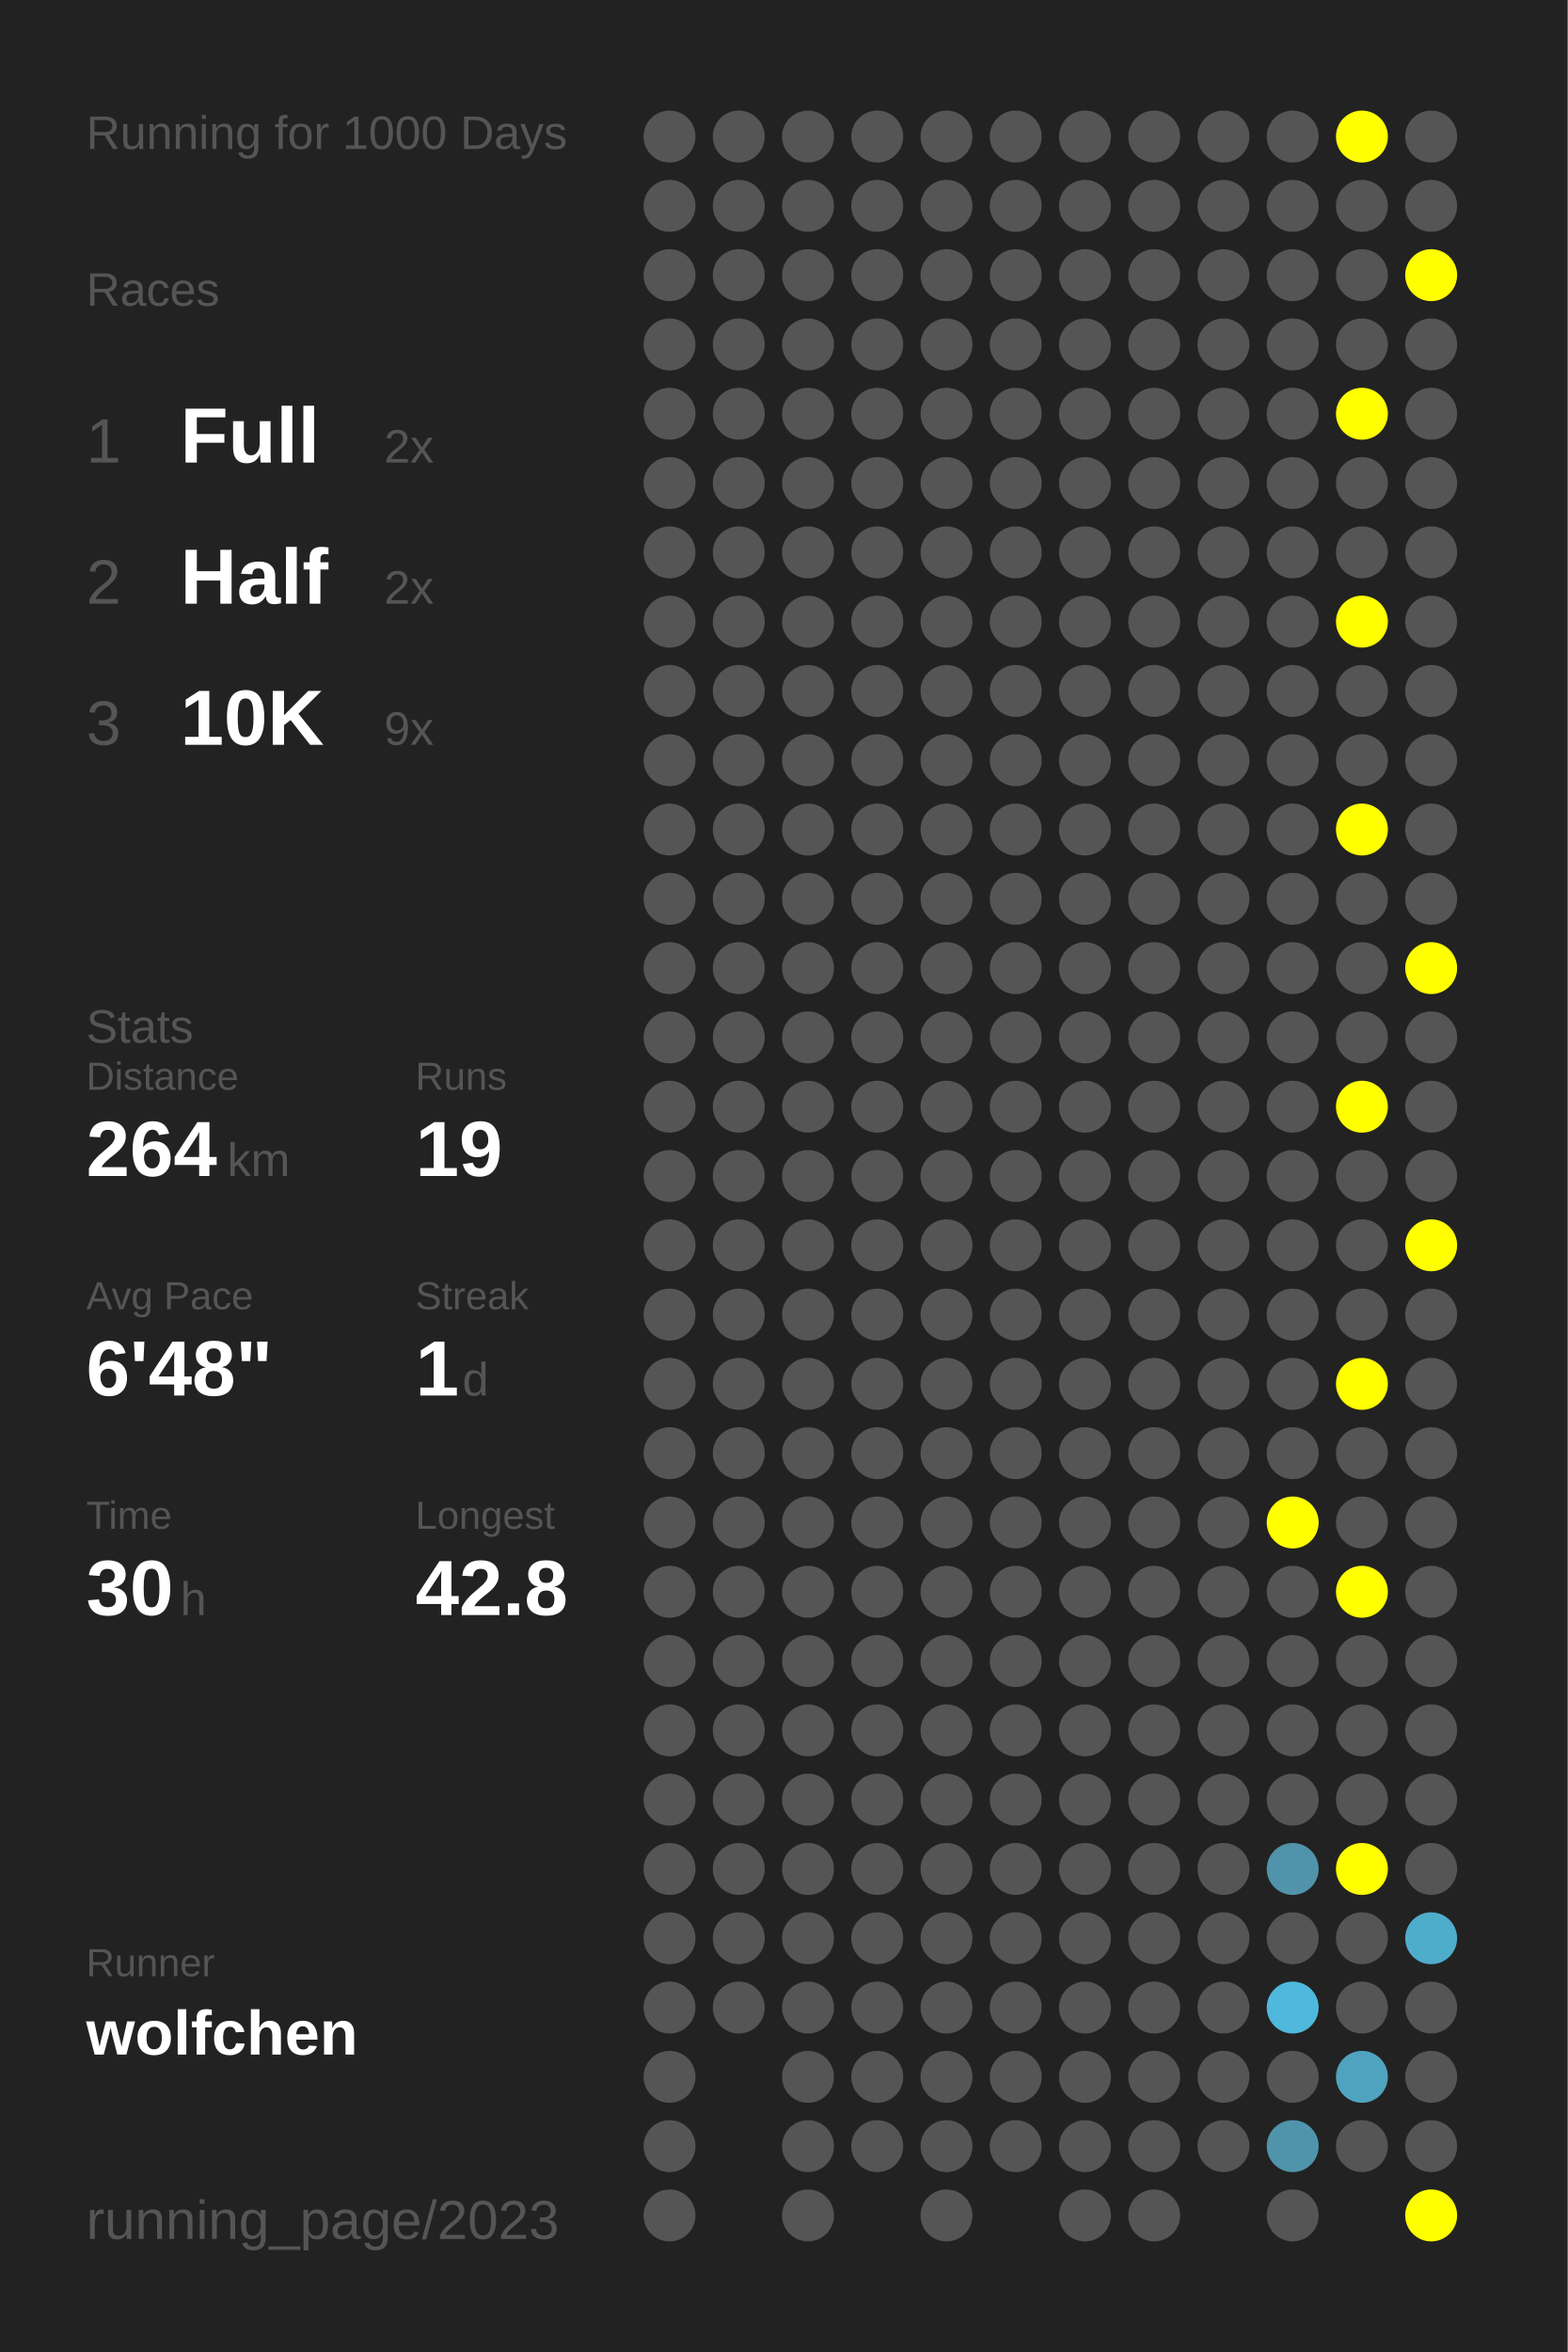
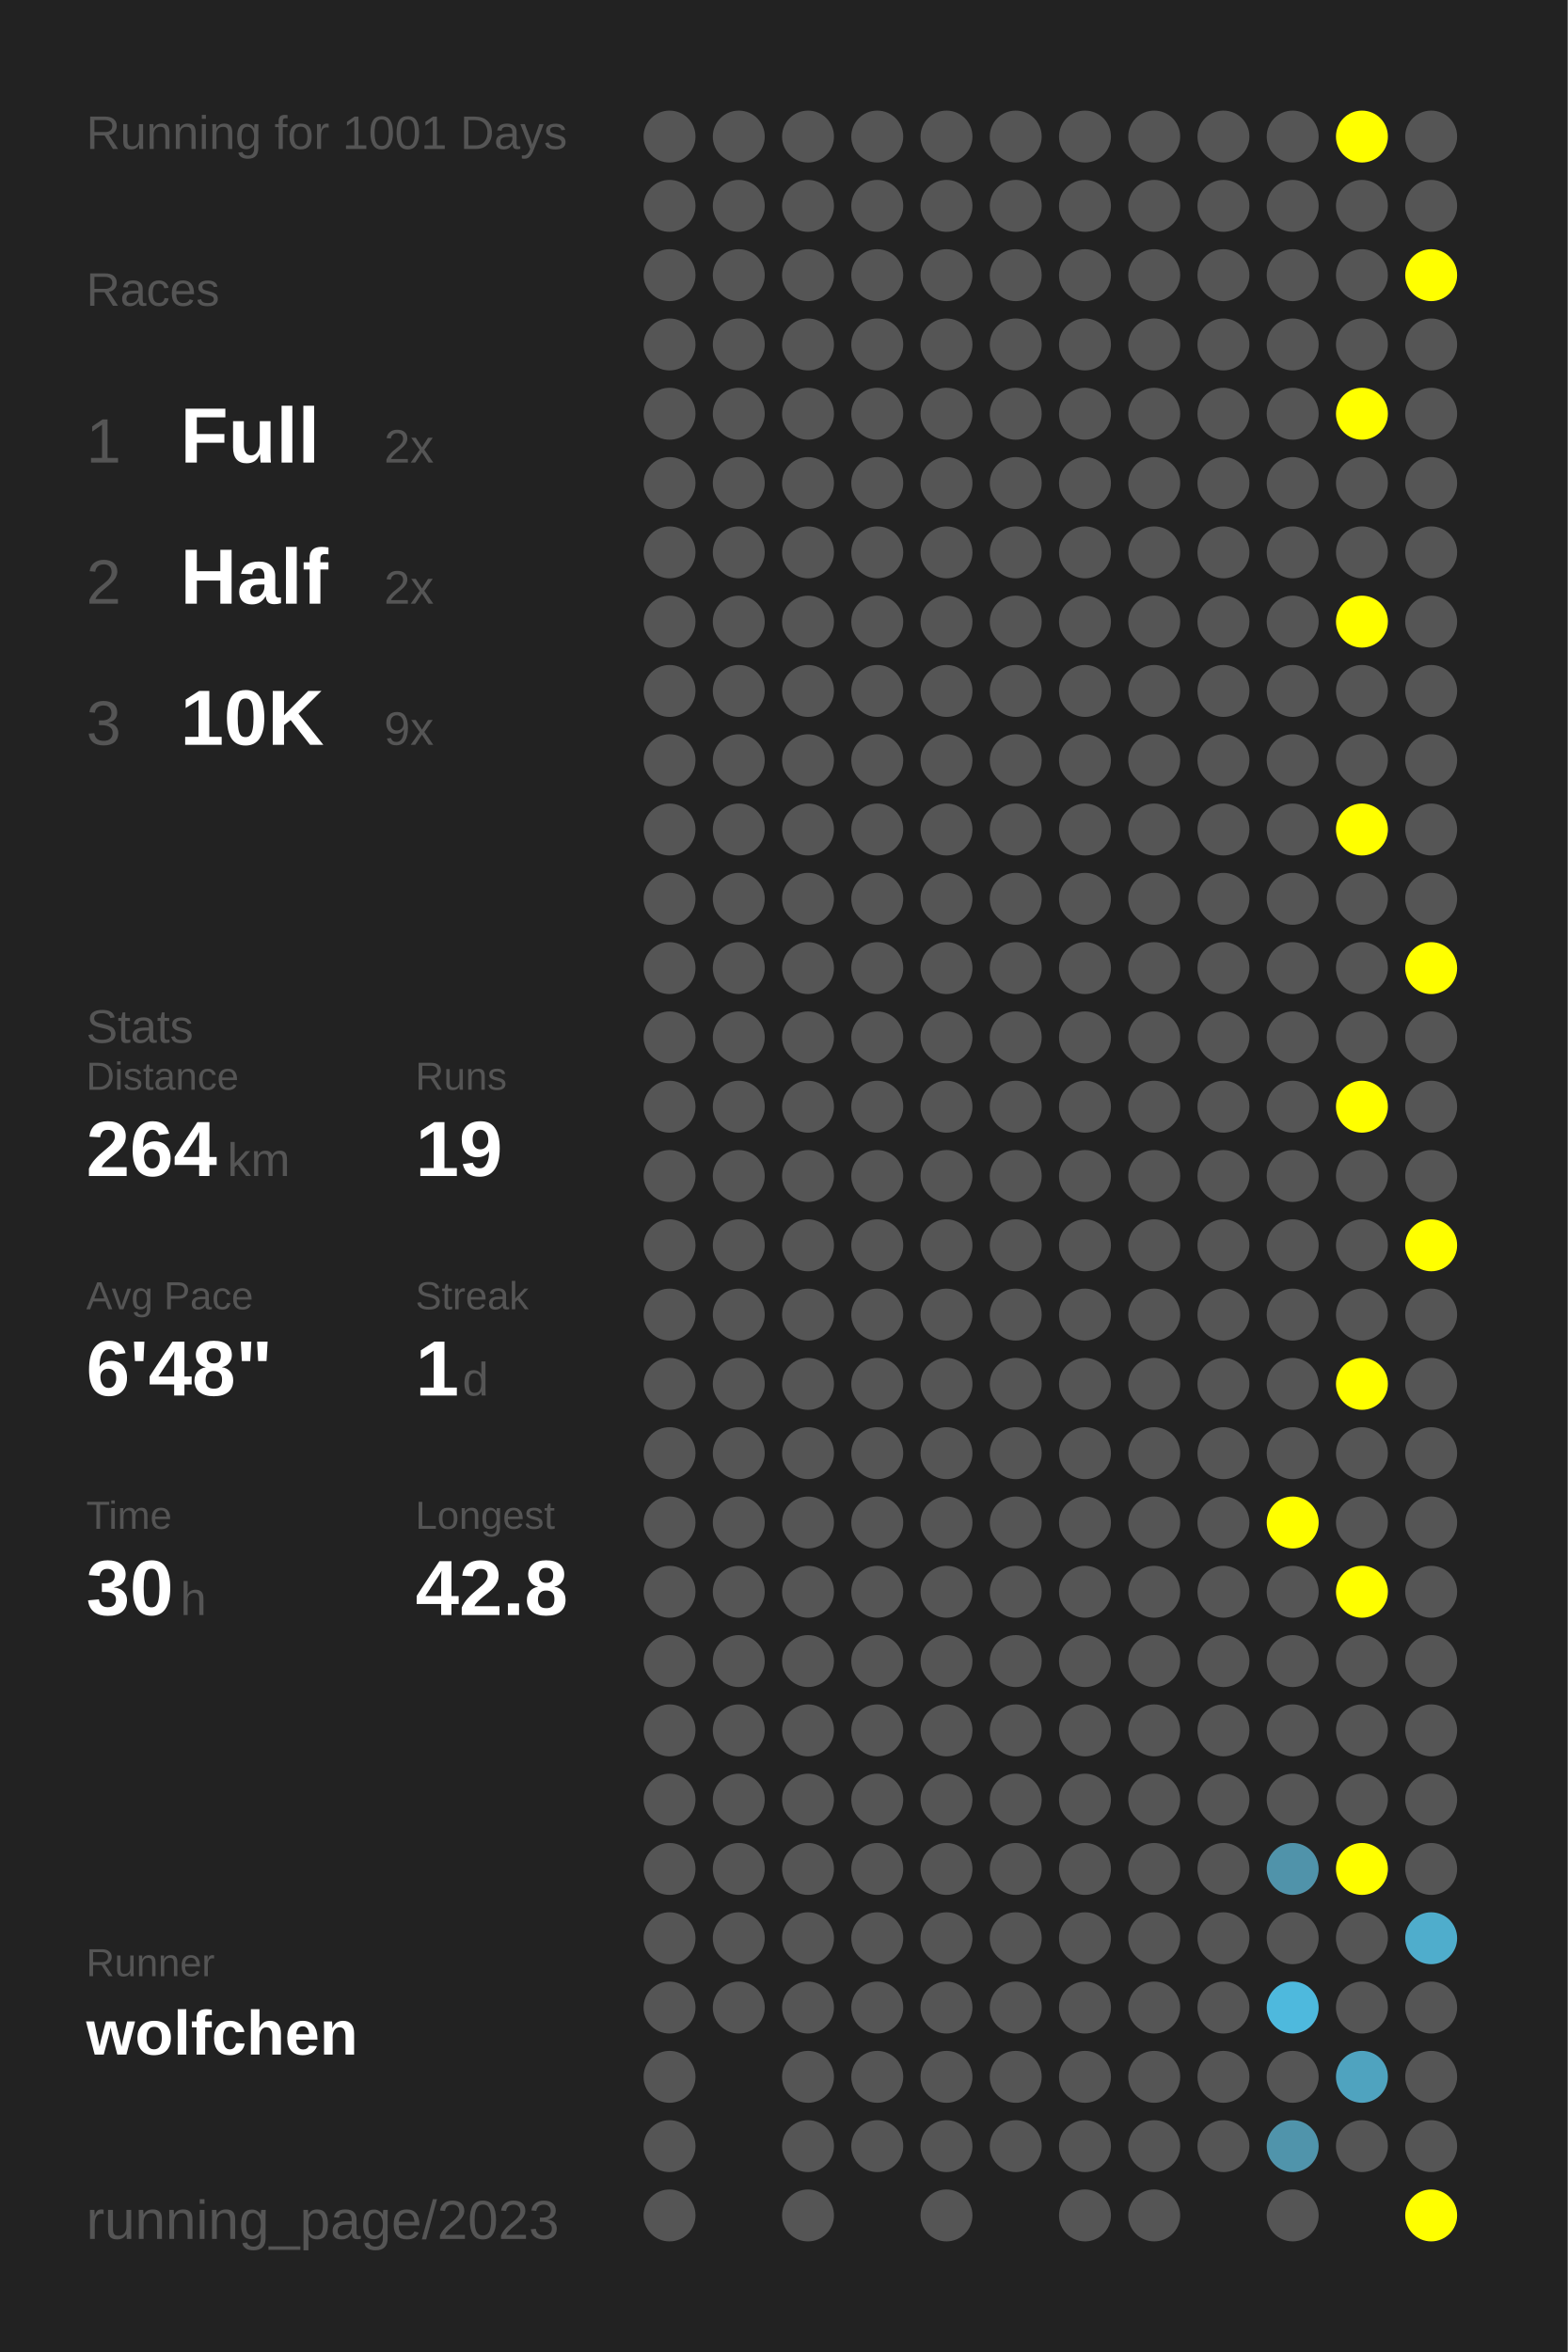
<svg xmlns="http://www.w3.org/2000/svg" baseProfile="full" height="300mm" version="1.1" viewBox="0,0,200,300" width="200mm">
  <defs />
  <rect fill="#222222" height="300" width="200" x="0" y="0" />
-   <text fill="#555555" style="font-size:6px; font-family:Arial;" x="11" y="19">Running for 1000 Days</text>
+   <text fill="#555555" style="font-size:6px; font-family:Arial;" x="11" y="19">Running for 1001 Days</text>
  <text fill="#555555" style="font-size:6px; font-family:Arial;" x="11" y="39">Races</text>
  <text fill="#555555" style="font-size:8px; font-family:Arial;" x="11" y="59">1</text>
  <text fill="#FFFFFF" style="font-size:10px; font-family:Arial; font-weight:bold;" x="23" y="59">Full</text>
  <text fill="#555555" style="font-size:6px; font-family:Arial;" x="49" y="59">2x</text>
  <text fill="#555555" style="font-size:8px; font-family:Arial;" x="11" y="77">2</text>
  <text fill="#FFFFFF" style="font-size:10px; font-family:Arial; font-weight:bold;" x="23" y="77">Half</text>
  <text fill="#555555" style="font-size:6px; font-family:Arial;" x="49" y="77">2x</text>
  <text fill="#555555" style="font-size:8px; font-family:Arial;" x="11" y="95">3</text>
  <text fill="#FFFFFF" style="font-size:10px; font-family:Arial; font-weight:bold;" x="23" y="95">10K</text>
  <text fill="#555555" style="font-size:6px; font-family:Arial;" x="49" y="95">9x</text>
  <text fill="#555555" style="font-size:6px; font-family:Arial;" x="11" y="133">Stats</text>
  <text fill="#555555" style="font-size:5px; font-family:Arial;" x="11" y="139">Distance</text>
  <text fill="#FFFFFF" style="font-size:10px; font-family:Arial; font-weight:bold;" x="11" y="150">264</text>
  <text fill="#555555" style="font-size:6px; font-family:Arial;" x="29" y="150">km</text>
  <text fill="#555555" style="font-size:5px; font-family:Arial;" x="53" y="139">Runs</text>
  <text fill="#FFFFFF" style="font-size:10px; font-family:Arial; font-weight:bold;" x="53" y="150">19</text>
  <text fill="#555555" style="font-size:5px; font-family:Arial;" x="11" y="167">Avg Pace</text>
  <text fill="#FFFFFF" style="font-size:10px; font-family:Arial; font-weight:bold;" x="11" y="178">6'48"</text>
  <text fill="#555555" style="font-size:5px; font-family:Arial;" x="53" y="167">Streak</text>
  <text fill="#FFFFFF" style="font-size:10px; font-family:Arial; font-weight:bold;" x="53" y="178">1</text>
  <text fill="#555555" style="font-size:6px; font-family:Arial;" x="59" y="178">d</text>
  <text fill="#555555" style="font-size:5px; font-family:Arial;" x="11" y="195">Time</text>
  <text fill="#FFFFFF" style="font-size:10px; font-family:Arial; font-weight:bold;" x="11" y="206">30</text>
  <text fill="#555555" style="font-size:6px; font-family:Arial;" x="23" y="206">h</text>
  <text fill="#555555" style="font-size:5px; font-family:Arial;" x="53" y="195">Longest</text>
  <text fill="#FFFFFF" style="font-size:10px; font-family:Arial; font-weight:bold;" x="53" y="206">42.8</text>
  <text fill="#555555" style="font-size:5px; font-family:Arial;" x="11" y="252.065">Runner</text>
  <text fill="#FFFFFF" style="font-size:8px; font-family:Arial; font-weight:bold;" x="11" y="262.065">wolfchen</text>
  <text fill="#555555" style="font-size:7px; font-family:Arial;" x="11" y="285.581">running_page/2023</text>
  <circle cx="85.417" cy="17.419" fill="#555555" r="3.312" />
  <circle cx="85.417" cy="26.258" fill="#555555" r="3.312" />
  <circle cx="85.417" cy="35.097" fill="#555555" r="3.312" />
  <circle cx="85.417" cy="43.935" fill="#555555" r="3.312" />
  <circle cx="85.417" cy="52.774" fill="#555555" r="3.312" />
  <circle cx="85.417" cy="61.613" fill="#555555" r="3.312" />
  <circle cx="85.417" cy="70.452" fill="#555555" r="3.312" />
  <circle cx="85.417" cy="79.29" fill="#555555" r="3.312" />
  <circle cx="85.417" cy="88.129" fill="#555555" r="3.312" />
  <circle cx="85.417" cy="96.968" fill="#555555" r="3.312" />
  <circle cx="85.417" cy="105.806" fill="#555555" r="3.312" />
  <circle cx="85.417" cy="114.645" fill="#555555" r="3.312" />
  <circle cx="85.417" cy="123.484" fill="#555555" r="3.312" />
  <circle cx="85.417" cy="132.323" fill="#555555" r="3.312" />
  <circle cx="85.417" cy="141.161" fill="#555555" r="3.312" />
  <circle cx="85.417" cy="150" fill="#555555" r="3.312" />
  <circle cx="85.417" cy="158.839" fill="#555555" r="3.312" />
  <circle cx="85.417" cy="167.677" fill="#555555" r="3.312" />
  <circle cx="85.417" cy="176.516" fill="#555555" r="3.312" />
  <circle cx="85.417" cy="185.355" fill="#555555" r="3.312" />
  <circle cx="85.417" cy="194.194" fill="#555555" r="3.312" />
  <circle cx="85.417" cy="203.032" fill="#555555" r="3.312" />
  <circle cx="85.417" cy="211.871" fill="#555555" r="3.312" />
  <circle cx="85.417" cy="220.71" fill="#555555" r="3.312" />
  <circle cx="85.417" cy="229.548" fill="#555555" r="3.312" />
  <circle cx="85.417" cy="238.387" fill="#555555" r="3.312" />
  <circle cx="85.417" cy="247.226" fill="#555555" r="3.312" />
  <circle cx="85.417" cy="256.065" fill="#555555" r="3.312" />
  <circle cx="85.417" cy="264.903" fill="#555555" r="3.312" />
  <circle cx="85.417" cy="273.742" fill="#555555" r="3.312" />
  <circle cx="85.417" cy="282.581" fill="#555555" r="3.312" />
  <circle cx="94.25" cy="17.419" fill="#555555" r="3.312" />
  <circle cx="94.25" cy="26.258" fill="#555555" r="3.312" />
  <circle cx="94.25" cy="35.097" fill="#555555" r="3.312" />
  <circle cx="94.25" cy="43.935" fill="#555555" r="3.312" />
  <circle cx="94.25" cy="52.774" fill="#555555" r="3.312" />
  <circle cx="94.25" cy="61.613" fill="#555555" r="3.312" />
  <circle cx="94.25" cy="70.452" fill="#555555" r="3.312" />
  <circle cx="94.25" cy="79.29" fill="#555555" r="3.312" />
  <circle cx="94.25" cy="88.129" fill="#555555" r="3.312" />
  <circle cx="94.25" cy="96.968" fill="#555555" r="3.312" />
  <circle cx="94.25" cy="105.806" fill="#555555" r="3.312" />
  <circle cx="94.25" cy="114.645" fill="#555555" r="3.312" />
  <circle cx="94.25" cy="123.484" fill="#555555" r="3.312" />
  <circle cx="94.25" cy="132.323" fill="#555555" r="3.312" />
  <circle cx="94.25" cy="141.161" fill="#555555" r="3.312" />
  <circle cx="94.25" cy="150" fill="#555555" r="3.312" />
  <circle cx="94.25" cy="158.839" fill="#555555" r="3.312" />
  <circle cx="94.25" cy="167.677" fill="#555555" r="3.312" />
  <circle cx="94.25" cy="176.516" fill="#555555" r="3.312" />
  <circle cx="94.25" cy="185.355" fill="#555555" r="3.312" />
  <circle cx="94.25" cy="194.194" fill="#555555" r="3.312" />
  <circle cx="94.25" cy="203.032" fill="#555555" r="3.312" />
  <circle cx="94.25" cy="211.871" fill="#555555" r="3.312" />
  <circle cx="94.25" cy="220.71" fill="#555555" r="3.312" />
  <circle cx="94.25" cy="229.548" fill="#555555" r="3.312" />
  <circle cx="94.25" cy="238.387" fill="#555555" r="3.312" />
  <circle cx="94.25" cy="247.226" fill="#555555" r="3.312" />
  <circle cx="94.25" cy="256.065" fill="#555555" r="3.312" />
  <circle cx="103.083" cy="17.419" fill="#555555" r="3.312" />
  <circle cx="103.083" cy="26.258" fill="#555555" r="3.312" />
  <circle cx="103.083" cy="35.097" fill="#555555" r="3.312" />
  <circle cx="103.083" cy="43.935" fill="#555555" r="3.312" />
  <circle cx="103.083" cy="52.774" fill="#555555" r="3.312" />
  <circle cx="103.083" cy="61.613" fill="#555555" r="3.312" />
  <circle cx="103.083" cy="70.452" fill="#555555" r="3.312" />
  <circle cx="103.083" cy="79.29" fill="#555555" r="3.312" />
  <circle cx="103.083" cy="88.129" fill="#555555" r="3.312" />
  <circle cx="103.083" cy="96.968" fill="#555555" r="3.312" />
  <circle cx="103.083" cy="105.806" fill="#555555" r="3.312" />
  <circle cx="103.083" cy="114.645" fill="#555555" r="3.312" />
  <circle cx="103.083" cy="123.484" fill="#555555" r="3.312" />
  <circle cx="103.083" cy="132.323" fill="#555555" r="3.312" />
  <circle cx="103.083" cy="141.161" fill="#555555" r="3.312" />
  <circle cx="103.083" cy="150" fill="#555555" r="3.312" />
  <circle cx="103.083" cy="158.839" fill="#555555" r="3.312" />
  <circle cx="103.083" cy="167.677" fill="#555555" r="3.312" />
  <circle cx="103.083" cy="176.516" fill="#555555" r="3.312" />
  <circle cx="103.083" cy="185.355" fill="#555555" r="3.312" />
  <circle cx="103.083" cy="194.194" fill="#555555" r="3.312" />
  <circle cx="103.083" cy="203.032" fill="#555555" r="3.312" />
  <circle cx="103.083" cy="211.871" fill="#555555" r="3.312" />
  <circle cx="103.083" cy="220.71" fill="#555555" r="3.312" />
  <circle cx="103.083" cy="229.548" fill="#555555" r="3.312" />
  <circle cx="103.083" cy="238.387" fill="#555555" r="3.312" />
  <circle cx="103.083" cy="247.226" fill="#555555" r="3.312" />
  <circle cx="103.083" cy="256.065" fill="#555555" r="3.312" />
  <circle cx="103.083" cy="264.903" fill="#555555" r="3.312" />
  <circle cx="103.083" cy="273.742" fill="#555555" r="3.312" />
  <circle cx="103.083" cy="282.581" fill="#555555" r="3.312" />
  <circle cx="111.917" cy="17.419" fill="#555555" r="3.312" />
  <circle cx="111.917" cy="26.258" fill="#555555" r="3.312" />
  <circle cx="111.917" cy="35.097" fill="#555555" r="3.312" />
  <circle cx="111.917" cy="43.935" fill="#555555" r="3.312" />
  <circle cx="111.917" cy="52.774" fill="#555555" r="3.312" />
  <circle cx="111.917" cy="61.613" fill="#555555" r="3.312" />
  <circle cx="111.917" cy="70.452" fill="#555555" r="3.312" />
  <circle cx="111.917" cy="79.29" fill="#555555" r="3.312" />
  <circle cx="111.917" cy="88.129" fill="#555555" r="3.312" />
  <circle cx="111.917" cy="96.968" fill="#555555" r="3.312" />
  <circle cx="111.917" cy="105.806" fill="#555555" r="3.312" />
  <circle cx="111.917" cy="114.645" fill="#555555" r="3.312" />
  <circle cx="111.917" cy="123.484" fill="#555555" r="3.312" />
  <circle cx="111.917" cy="132.323" fill="#555555" r="3.312" />
  <circle cx="111.917" cy="141.161" fill="#555555" r="3.312" />
  <circle cx="111.917" cy="150" fill="#555555" r="3.312" />
  <circle cx="111.917" cy="158.839" fill="#555555" r="3.312" />
  <circle cx="111.917" cy="167.677" fill="#555555" r="3.312" />
  <circle cx="111.917" cy="176.516" fill="#555555" r="3.312" />
  <circle cx="111.917" cy="185.355" fill="#555555" r="3.312" />
  <circle cx="111.917" cy="194.194" fill="#555555" r="3.312" />
  <circle cx="111.917" cy="203.032" fill="#555555" r="3.312" />
  <circle cx="111.917" cy="211.871" fill="#555555" r="3.312" />
  <circle cx="111.917" cy="220.71" fill="#555555" r="3.312" />
  <circle cx="111.917" cy="229.548" fill="#555555" r="3.312" />
  <circle cx="111.917" cy="238.387" fill="#555555" r="3.312" />
  <circle cx="111.917" cy="247.226" fill="#555555" r="3.312" />
  <circle cx="111.917" cy="256.065" fill="#555555" r="3.312" />
  <circle cx="111.917" cy="264.903" fill="#555555" r="3.312" />
  <circle cx="111.917" cy="273.742" fill="#555555" r="3.312" />
  <circle cx="120.75" cy="17.419" fill="#555555" r="3.312" />
  <circle cx="120.75" cy="26.258" fill="#555555" r="3.312" />
  <circle cx="120.75" cy="35.097" fill="#555555" r="3.312" />
  <circle cx="120.75" cy="43.935" fill="#555555" r="3.312" />
  <circle cx="120.75" cy="52.774" fill="#555555" r="3.312" />
  <circle cx="120.75" cy="61.613" fill="#555555" r="3.312" />
  <circle cx="120.75" cy="70.452" fill="#555555" r="3.312" />
  <circle cx="120.75" cy="79.29" fill="#555555" r="3.312" />
  <circle cx="120.75" cy="88.129" fill="#555555" r="3.312" />
  <circle cx="120.75" cy="96.968" fill="#555555" r="3.312" />
  <circle cx="120.75" cy="105.806" fill="#555555" r="3.312" />
  <circle cx="120.75" cy="114.645" fill="#555555" r="3.312" />
  <circle cx="120.75" cy="123.484" fill="#555555" r="3.312" />
  <circle cx="120.75" cy="132.323" fill="#555555" r="3.312" />
  <circle cx="120.75" cy="141.161" fill="#555555" r="3.312" />
  <circle cx="120.75" cy="150" fill="#555555" r="3.312" />
  <circle cx="120.75" cy="158.839" fill="#555555" r="3.312" />
  <circle cx="120.75" cy="167.677" fill="#555555" r="3.312" />
  <circle cx="120.75" cy="176.516" fill="#555555" r="3.312" />
  <circle cx="120.75" cy="185.355" fill="#555555" r="3.312" />
  <circle cx="120.75" cy="194.194" fill="#555555" r="3.312" />
  <circle cx="120.75" cy="203.032" fill="#555555" r="3.312" />
  <circle cx="120.75" cy="211.871" fill="#555555" r="3.312" />
  <circle cx="120.75" cy="220.71" fill="#555555" r="3.312" />
  <circle cx="120.75" cy="229.548" fill="#555555" r="3.312" />
  <circle cx="120.75" cy="238.387" fill="#555555" r="3.312" />
  <circle cx="120.75" cy="247.226" fill="#555555" r="3.312" />
  <circle cx="120.75" cy="256.065" fill="#555555" r="3.312" />
  <circle cx="120.75" cy="264.903" fill="#555555" r="3.312" />
  <circle cx="120.75" cy="273.742" fill="#555555" r="3.312" />
  <circle cx="120.75" cy="282.581" fill="#555555" r="3.312" />
  <circle cx="129.583" cy="17.419" fill="#555555" r="3.312" />
  <circle cx="129.583" cy="26.258" fill="#555555" r="3.312" />
  <circle cx="129.583" cy="35.097" fill="#555555" r="3.312" />
  <circle cx="129.583" cy="43.935" fill="#555555" r="3.312" />
  <circle cx="129.583" cy="52.774" fill="#555555" r="3.312" />
  <circle cx="129.583" cy="61.613" fill="#555555" r="3.312" />
  <circle cx="129.583" cy="70.452" fill="#555555" r="3.312" />
  <circle cx="129.583" cy="79.29" fill="#555555" r="3.312" />
  <circle cx="129.583" cy="88.129" fill="#555555" r="3.312" />
  <circle cx="129.583" cy="96.968" fill="#555555" r="3.312" />
  <circle cx="129.583" cy="105.806" fill="#555555" r="3.312" />
  <circle cx="129.583" cy="114.645" fill="#555555" r="3.312" />
  <circle cx="129.583" cy="123.484" fill="#555555" r="3.312" />
  <circle cx="129.583" cy="132.323" fill="#555555" r="3.312" />
  <circle cx="129.583" cy="141.161" fill="#555555" r="3.312" />
  <circle cx="129.583" cy="150" fill="#555555" r="3.312" />
  <circle cx="129.583" cy="158.839" fill="#555555" r="3.312" />
  <circle cx="129.583" cy="167.677" fill="#555555" r="3.312" />
  <circle cx="129.583" cy="176.516" fill="#555555" r="3.312" />
  <circle cx="129.583" cy="185.355" fill="#555555" r="3.312" />
  <circle cx="129.583" cy="194.194" fill="#555555" r="3.312" />
  <circle cx="129.583" cy="203.032" fill="#555555" r="3.312" />
  <circle cx="129.583" cy="211.871" fill="#555555" r="3.312" />
  <circle cx="129.583" cy="220.71" fill="#555555" r="3.312" />
  <circle cx="129.583" cy="229.548" fill="#555555" r="3.312" />
  <circle cx="129.583" cy="238.387" fill="#555555" r="3.312" />
  <circle cx="129.583" cy="247.226" fill="#555555" r="3.312" />
  <circle cx="129.583" cy="256.065" fill="#555555" r="3.312" />
  <circle cx="129.583" cy="264.903" fill="#555555" r="3.312" />
  <circle cx="129.583" cy="273.742" fill="#555555" r="3.312" />
  <circle cx="138.417" cy="17.419" fill="#555555" r="3.312" />
  <circle cx="138.417" cy="26.258" fill="#555555" r="3.312" />
  <circle cx="138.417" cy="35.097" fill="#555555" r="3.312" />
  <circle cx="138.417" cy="43.935" fill="#555555" r="3.312" />
  <circle cx="138.417" cy="52.774" fill="#555555" r="3.312" />
  <circle cx="138.417" cy="61.613" fill="#555555" r="3.312" />
  <circle cx="138.417" cy="70.452" fill="#555555" r="3.312" />
  <circle cx="138.417" cy="79.29" fill="#555555" r="3.312" />
  <circle cx="138.417" cy="88.129" fill="#555555" r="3.312" />
  <circle cx="138.417" cy="96.968" fill="#555555" r="3.312" />
  <circle cx="138.417" cy="105.806" fill="#555555" r="3.312" />
  <circle cx="138.417" cy="114.645" fill="#555555" r="3.312" />
  <circle cx="138.417" cy="123.484" fill="#555555" r="3.312" />
  <circle cx="138.417" cy="132.323" fill="#555555" r="3.312" />
  <circle cx="138.417" cy="141.161" fill="#555555" r="3.312" />
  <circle cx="138.417" cy="150" fill="#555555" r="3.312" />
  <circle cx="138.417" cy="158.839" fill="#555555" r="3.312" />
  <circle cx="138.417" cy="167.677" fill="#555555" r="3.312" />
  <circle cx="138.417" cy="176.516" fill="#555555" r="3.312" />
  <circle cx="138.417" cy="185.355" fill="#555555" r="3.312" />
  <circle cx="138.417" cy="194.194" fill="#555555" r="3.312" />
  <circle cx="138.417" cy="203.032" fill="#555555" r="3.312" />
  <circle cx="138.417" cy="211.871" fill="#555555" r="3.312" />
  <circle cx="138.417" cy="220.71" fill="#555555" r="3.312" />
  <circle cx="138.417" cy="229.548" fill="#555555" r="3.312" />
  <circle cx="138.417" cy="238.387" fill="#555555" r="3.312" />
  <circle cx="138.417" cy="247.226" fill="#555555" r="3.312" />
  <circle cx="138.417" cy="256.065" fill="#555555" r="3.312" />
  <circle cx="138.417" cy="264.903" fill="#555555" r="3.312" />
  <circle cx="138.417" cy="273.742" fill="#555555" r="3.312" />
  <circle cx="138.417" cy="282.581" fill="#555555" r="3.312" />
  <circle cx="147.25" cy="17.419" fill="#555555" r="3.312" />
  <circle cx="147.25" cy="26.258" fill="#555555" r="3.312" />
  <circle cx="147.25" cy="35.097" fill="#555555" r="3.312" />
  <circle cx="147.25" cy="43.935" fill="#555555" r="3.312" />
  <circle cx="147.25" cy="52.774" fill="#555555" r="3.312" />
  <circle cx="147.25" cy="61.613" fill="#555555" r="3.312" />
  <circle cx="147.25" cy="70.452" fill="#555555" r="3.312" />
  <circle cx="147.25" cy="79.29" fill="#555555" r="3.312" />
  <circle cx="147.25" cy="88.129" fill="#555555" r="3.312" />
  <circle cx="147.25" cy="96.968" fill="#555555" r="3.312" />
  <circle cx="147.25" cy="105.806" fill="#555555" r="3.312" />
  <circle cx="147.25" cy="114.645" fill="#555555" r="3.312" />
  <circle cx="147.25" cy="123.484" fill="#555555" r="3.312" />
  <circle cx="147.25" cy="132.323" fill="#555555" r="3.312" />
  <circle cx="147.25" cy="141.161" fill="#555555" r="3.312" />
  <circle cx="147.25" cy="150" fill="#555555" r="3.312" />
  <circle cx="147.25" cy="158.839" fill="#555555" r="3.312" />
  <circle cx="147.25" cy="167.677" fill="#555555" r="3.312" />
  <circle cx="147.25" cy="176.516" fill="#555555" r="3.312" />
  <circle cx="147.25" cy="185.355" fill="#555555" r="3.312" />
  <circle cx="147.25" cy="194.194" fill="#555555" r="3.312" />
  <circle cx="147.25" cy="203.032" fill="#555555" r="3.312" />
  <circle cx="147.25" cy="211.871" fill="#555555" r="3.312" />
  <circle cx="147.25" cy="220.71" fill="#555555" r="3.312" />
  <circle cx="147.25" cy="229.548" fill="#555555" r="3.312" />
  <circle cx="147.25" cy="238.387" fill="#555555" r="3.312" />
  <circle cx="147.25" cy="247.226" fill="#555555" r="3.312" />
  <circle cx="147.25" cy="256.065" fill="#555555" r="3.312" />
  <circle cx="147.25" cy="264.903" fill="#555555" r="3.312" />
  <circle cx="147.25" cy="273.742" fill="#555555" r="3.312" />
  <circle cx="147.25" cy="282.581" fill="#555555" r="3.312" />
  <circle cx="156.083" cy="17.419" fill="#555555" r="3.312" />
  <circle cx="156.083" cy="26.258" fill="#555555" r="3.312" />
  <circle cx="156.083" cy="35.097" fill="#555555" r="3.312" />
  <circle cx="156.083" cy="43.935" fill="#555555" r="3.312" />
  <circle cx="156.083" cy="52.774" fill="#555555" r="3.312" />
  <circle cx="156.083" cy="61.613" fill="#555555" r="3.312" />
  <circle cx="156.083" cy="70.452" fill="#555555" r="3.312" />
  <circle cx="156.083" cy="79.29" fill="#555555" r="3.312" />
  <circle cx="156.083" cy="88.129" fill="#555555" r="3.312" />
  <circle cx="156.083" cy="96.968" fill="#555555" r="3.312" />
  <circle cx="156.083" cy="105.806" fill="#555555" r="3.312" />
  <circle cx="156.083" cy="114.645" fill="#555555" r="3.312" />
  <circle cx="156.083" cy="123.484" fill="#555555" r="3.312" />
  <circle cx="156.083" cy="132.323" fill="#555555" r="3.312" />
  <circle cx="156.083" cy="141.161" fill="#555555" r="3.312" />
  <circle cx="156.083" cy="150" fill="#555555" r="3.312" />
  <circle cx="156.083" cy="158.839" fill="#555555" r="3.312" />
  <circle cx="156.083" cy="167.677" fill="#555555" r="3.312" />
  <circle cx="156.083" cy="176.516" fill="#555555" r="3.312" />
  <circle cx="156.083" cy="185.355" fill="#555555" r="3.312" />
  <circle cx="156.083" cy="194.194" fill="#555555" r="3.312" />
  <circle cx="156.083" cy="203.032" fill="#555555" r="3.312" />
  <circle cx="156.083" cy="211.871" fill="#555555" r="3.312" />
  <circle cx="156.083" cy="220.71" fill="#555555" r="3.312" />
  <circle cx="156.083" cy="229.548" fill="#555555" r="3.312" />
  <circle cx="156.083" cy="238.387" fill="#555555" r="3.312" />
  <circle cx="156.083" cy="247.226" fill="#555555" r="3.312" />
  <circle cx="156.083" cy="256.065" fill="#555555" r="3.312" />
  <circle cx="156.083" cy="264.903" fill="#555555" r="3.312" />
  <circle cx="156.083" cy="273.742" fill="#555555" r="3.312" />
  <circle cx="164.917" cy="17.419" fill="#555555" r="3.312" />
  <circle cx="164.917" cy="26.258" fill="#555555" r="3.312" />
  <circle cx="164.917" cy="35.097" fill="#555555" r="3.312" />
  <circle cx="164.917" cy="43.935" fill="#555555" r="3.312" />
  <circle cx="164.917" cy="52.774" fill="#555555" r="3.312" />
  <circle cx="164.917" cy="61.613" fill="#555555" r="3.312" />
  <circle cx="164.917" cy="70.452" fill="#555555" r="3.312" />
  <circle cx="164.917" cy="79.29" fill="#555555" r="3.312" />
  <circle cx="164.917" cy="88.129" fill="#555555" r="3.312" />
  <circle cx="164.917" cy="96.968" fill="#555555" r="3.312" />
  <circle cx="164.917" cy="105.806" fill="#555555" r="3.312" />
  <circle cx="164.917" cy="114.645" fill="#555555" r="3.312" />
  <circle cx="164.917" cy="123.484" fill="#555555" r="3.312" />
  <circle cx="164.917" cy="132.323" fill="#555555" r="3.312" />
  <circle cx="164.917" cy="141.161" fill="#555555" r="3.312" />
  <circle cx="164.917" cy="150" fill="#555555" r="3.312" />
  <circle cx="164.917" cy="158.839" fill="#555555" r="3.312" />
  <circle cx="164.917" cy="167.677" fill="#555555" r="3.312" />
  <circle cx="164.917" cy="176.516" fill="#555555" r="3.312" />
  <circle cx="164.917" cy="185.355" fill="#555555" r="3.312" />
  <circle cx="164.917" cy="194.194" fill="#FFFF00" r="3.312" />
  <circle cx="164.917" cy="203.032" fill="#555555" r="3.312" />
  <circle cx="164.917" cy="211.871" fill="#555555" r="3.312" />
  <circle cx="164.917" cy="220.71" fill="#555555" r="3.312" />
  <circle cx="164.917" cy="229.548" fill="#555555" r="3.312" />
  <circle cx="164.917" cy="238.387" fill="#5093aa" r="3.312" />
  <circle cx="164.917" cy="247.226" fill="#555555" r="3.312" />
  <circle cx="164.917" cy="256.065" fill="#4eb9dd" r="3.312" />
  <circle cx="164.917" cy="264.903" fill="#555555" r="3.312" />
  <circle cx="164.917" cy="273.742" fill="#5094ab" r="3.312" />
  <circle cx="164.917" cy="282.581" fill="#555555" r="3.312" />
  <circle cx="173.75" cy="17.419" fill="#FFFF00" r="3.312" />
  <circle cx="173.75" cy="26.258" fill="#555555" r="3.312" />
  <circle cx="173.75" cy="35.097" fill="#555555" r="3.312" />
  <circle cx="173.75" cy="43.935" fill="#555555" r="3.312" />
  <circle cx="173.75" cy="52.774" fill="#FFFF00" r="3.312" />
  <circle cx="173.75" cy="61.613" fill="#555555" r="3.312" />
  <circle cx="173.75" cy="70.452" fill="#555555" r="3.312" />
  <circle cx="173.75" cy="79.29" fill="#FFFF00" r="3.312" />
  <circle cx="173.75" cy="88.129" fill="#555555" r="3.312" />
  <circle cx="173.75" cy="96.968" fill="#555555" r="3.312" />
  <circle cx="173.75" cy="105.806" fill="#FFFF00" r="3.312" />
  <circle cx="173.75" cy="114.645" fill="#555555" r="3.312" />
  <circle cx="173.75" cy="123.484" fill="#555555" r="3.312" />
  <circle cx="173.75" cy="132.323" fill="#555555" r="3.312" />
  <circle cx="173.75" cy="141.161" fill="#FFFF00" r="3.312" />
  <circle cx="173.75" cy="150" fill="#555555" r="3.312" />
  <circle cx="173.75" cy="158.839" fill="#555555" r="3.312" />
  <circle cx="173.75" cy="167.677" fill="#555555" r="3.312" />
  <circle cx="173.75" cy="176.516" fill="#FFFF00" r="3.312" />
  <circle cx="173.75" cy="185.355" fill="#555555" r="3.312" />
  <circle cx="173.75" cy="194.194" fill="#555555" r="3.312" />
  <circle cx="173.75" cy="203.032" fill="#FFFF00" r="3.312" />
  <circle cx="173.75" cy="211.871" fill="#555555" r="3.312" />
  <circle cx="173.75" cy="220.71" fill="#555555" r="3.312" />
  <circle cx="173.75" cy="229.548" fill="#555555" r="3.312" />
  <circle cx="173.75" cy="238.387" fill="#FFFF00" r="3.312" />
  <circle cx="173.75" cy="247.226" fill="#555555" r="3.312" />
  <circle cx="173.75" cy="256.065" fill="#555555" r="3.312" />
  <circle cx="173.75" cy="264.903" fill="#4fa3bf" r="3.312" />
  <circle cx="173.75" cy="273.742" fill="#555555" r="3.312" />
  <circle cx="182.583" cy="17.419" fill="#555555" r="3.312" />
  <circle cx="182.583" cy="26.258" fill="#555555" r="3.312" />
  <circle cx="182.583" cy="35.097" fill="#FFFF00" r="3.312" />
  <circle cx="182.583" cy="43.935" fill="#555555" r="3.312" />
  <circle cx="182.583" cy="52.774" fill="#555555" r="3.312" />
  <circle cx="182.583" cy="61.613" fill="#555555" r="3.312" />
  <circle cx="182.583" cy="70.452" fill="#555555" r="3.312" />
  <circle cx="182.583" cy="79.29" fill="#555555" r="3.312" />
  <circle cx="182.583" cy="88.129" fill="#555555" r="3.312" />
  <circle cx="182.583" cy="96.968" fill="#555555" r="3.312" />
  <circle cx="182.583" cy="105.806" fill="#555555" r="3.312" />
  <circle cx="182.583" cy="114.645" fill="#555555" r="3.312" />
  <circle cx="182.583" cy="123.484" fill="#FFFF00" r="3.312" />
  <circle cx="182.583" cy="132.323" fill="#555555" r="3.312" />
  <circle cx="182.583" cy="141.161" fill="#555555" r="3.312" />
  <circle cx="182.583" cy="150" fill="#555555" r="3.312" />
  <circle cx="182.583" cy="158.839" fill="#FFFF00" r="3.312" />
  <circle cx="182.583" cy="167.677" fill="#555555" r="3.312" />
  <circle cx="182.583" cy="176.516" fill="#555555" r="3.312" />
  <circle cx="182.583" cy="185.355" fill="#555555" r="3.312" />
  <circle cx="182.583" cy="194.194" fill="#555555" r="3.312" />
  <circle cx="182.583" cy="203.032" fill="#555555" r="3.312" />
  <circle cx="182.583" cy="211.871" fill="#555555" r="3.312" />
  <circle cx="182.583" cy="220.71" fill="#555555" r="3.312" />
  <circle cx="182.583" cy="229.548" fill="#555555" r="3.312" />
  <circle cx="182.583" cy="238.387" fill="#555555" r="3.312" />
  <circle cx="182.583" cy="247.226" fill="#4fadcc" r="3.312" />
  <circle cx="182.583" cy="256.065" fill="#555555" r="3.312" />
  <circle cx="182.583" cy="264.903" fill="#555555" r="3.312" />
  <circle cx="182.583" cy="273.742" fill="#555555" r="3.312" />
  <circle cx="182.583" cy="282.581" fill="#FFFF00" r="3.312" />
</svg>
